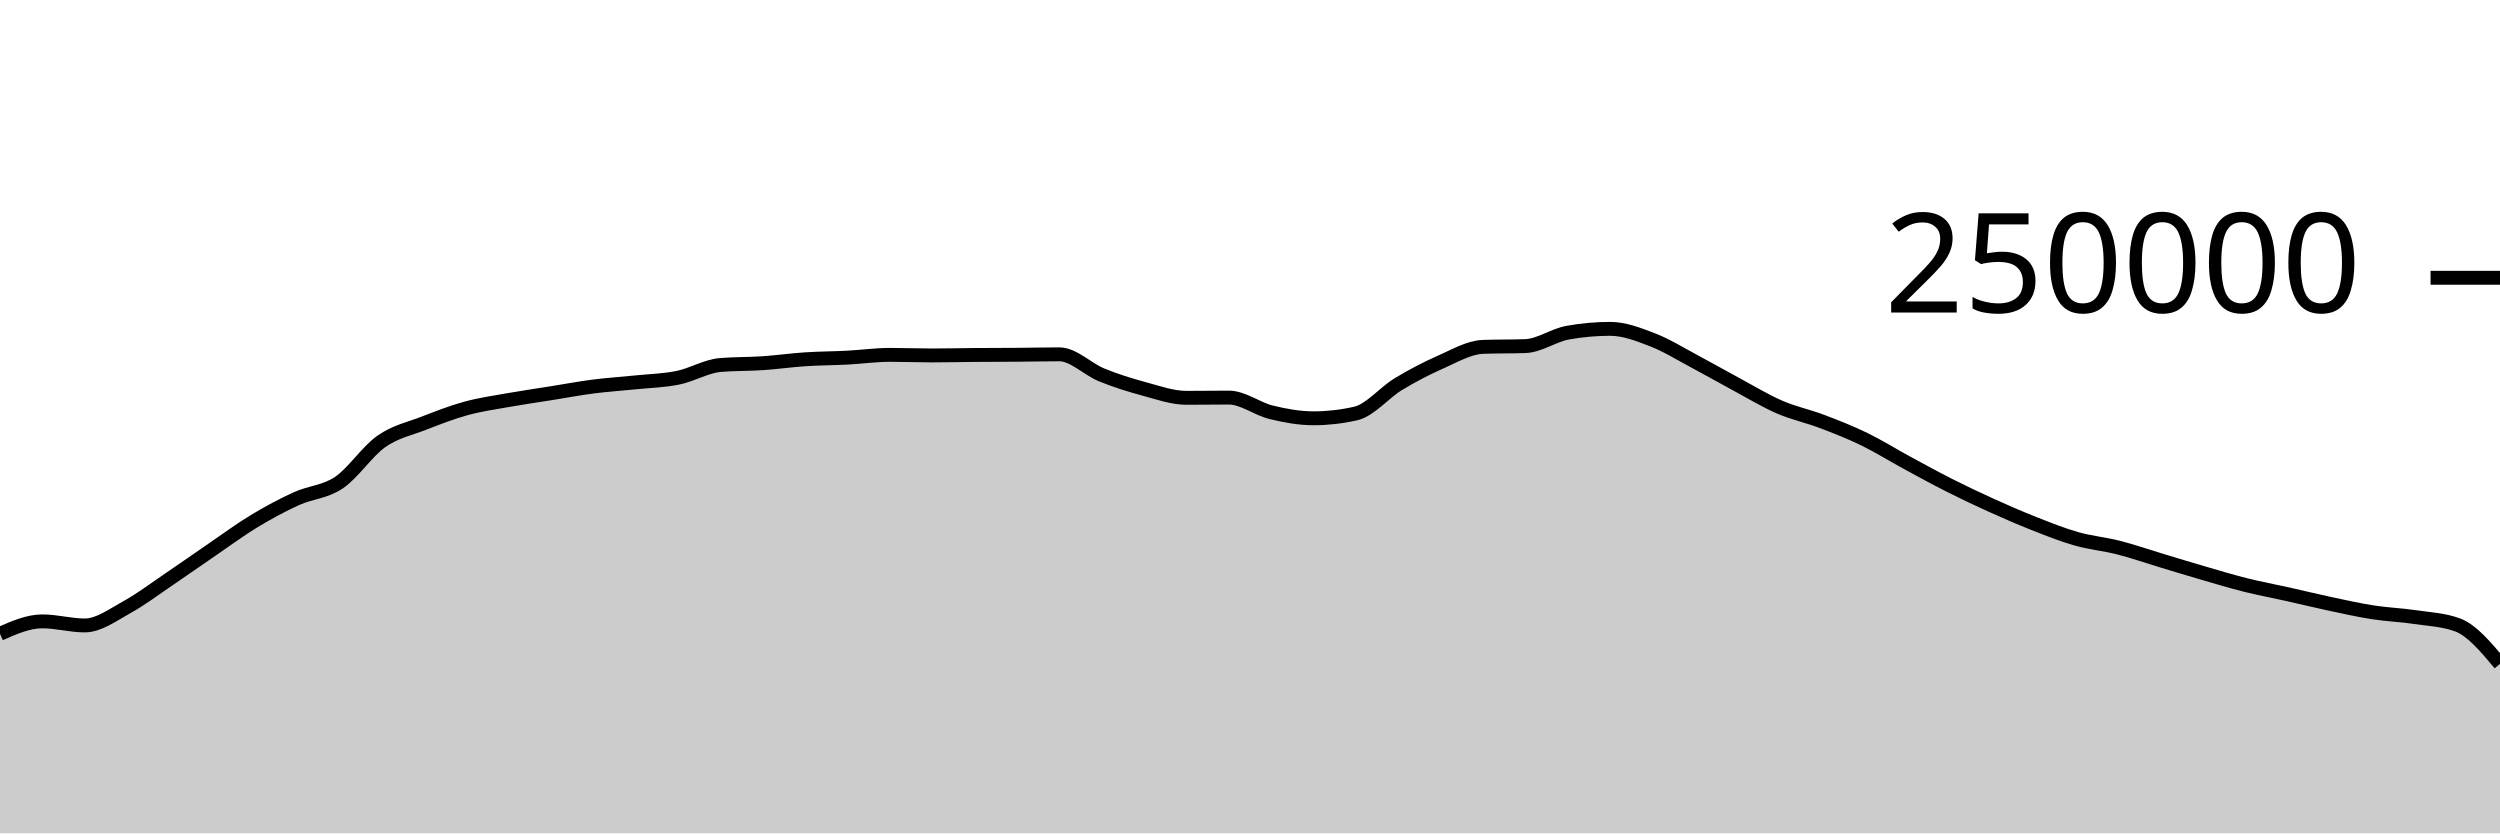
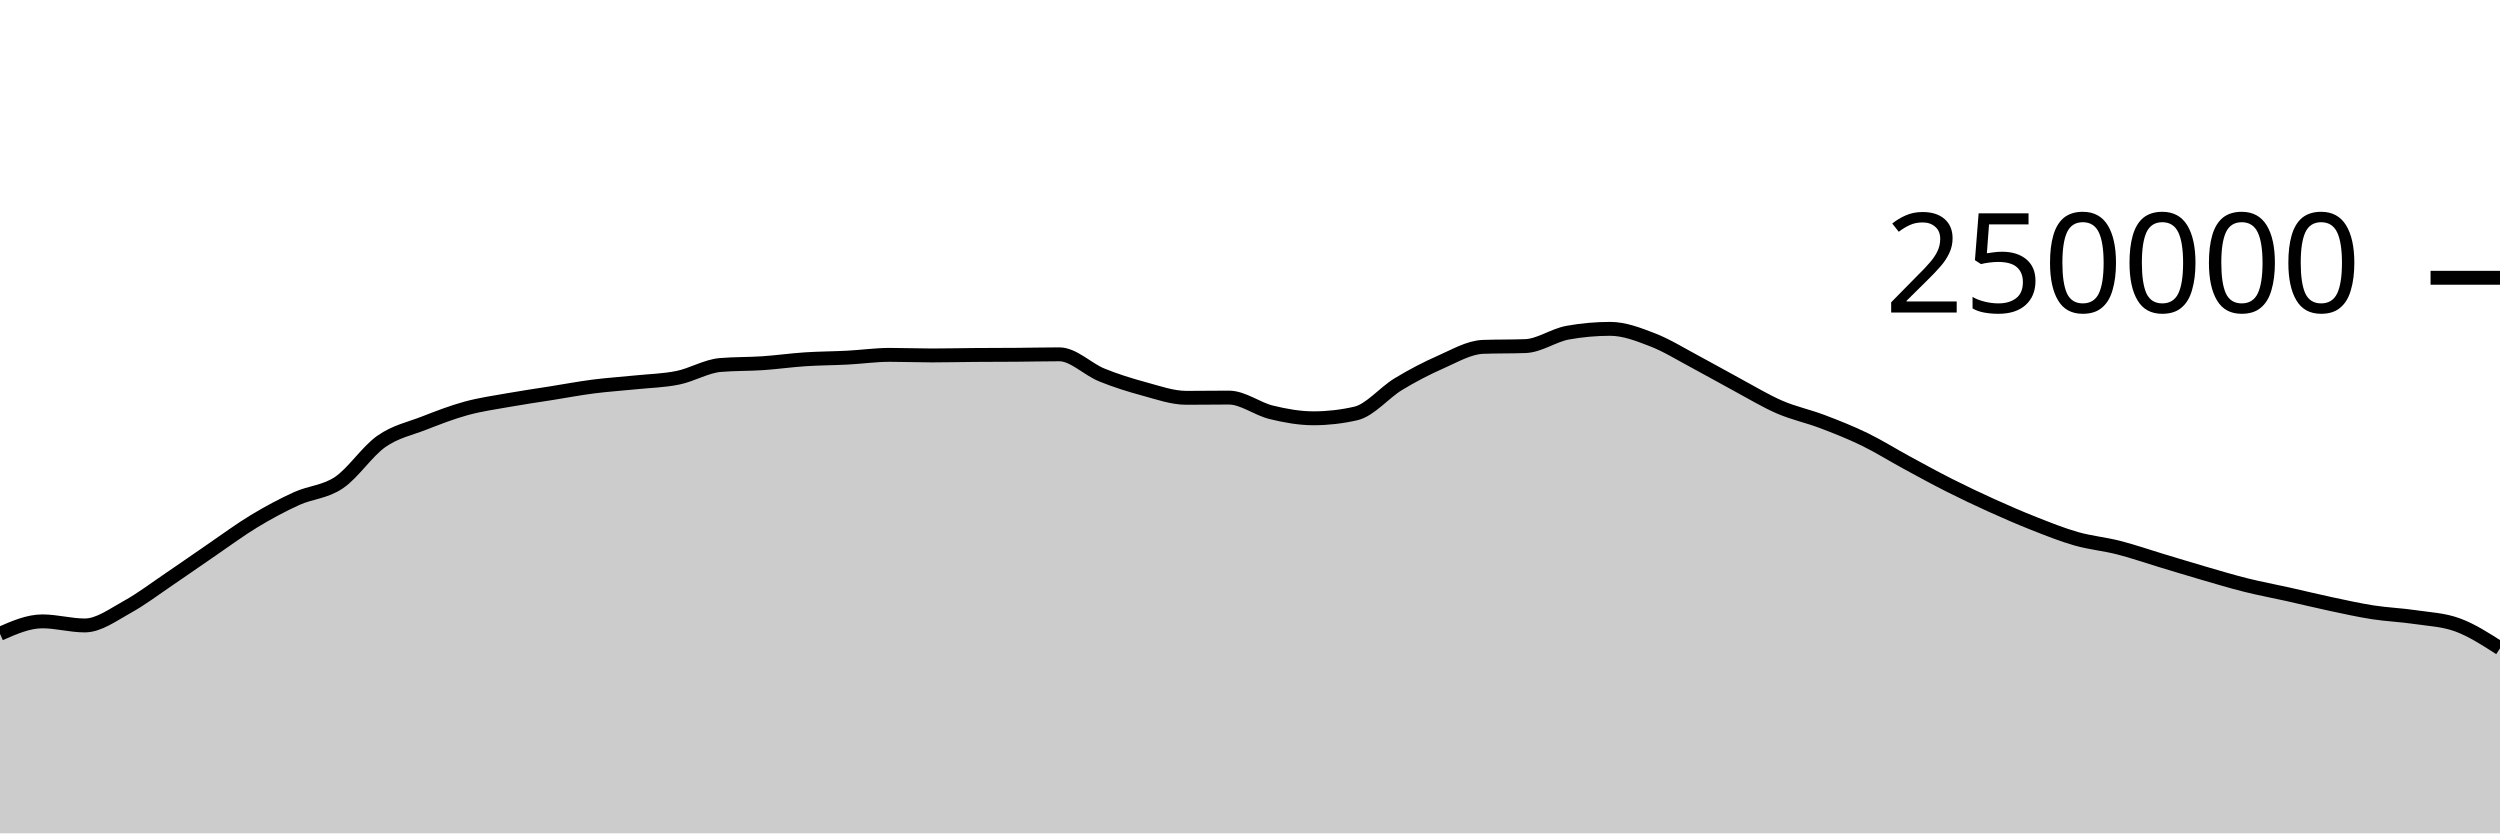
<svg xmlns="http://www.w3.org/2000/svg" viewBox="0 0 180 60">
  <g transform="translate(0,20)">
-     <path class="area" fill="rgba(0, 0, 0, 0.2)" d="M0,25.631C1.017,25.184,2.034,24.738,3.051,24.738C4.068,24.738,5.085,25.032,6.102,25.032C7.119,25.032,8.136,24.263,9.153,23.705C10.169,23.147,11.186,22.37,12.203,21.684C13.22,20.997,14.237,20.278,15.254,19.584C16.271,18.89,17.288,18.134,18.305,17.52C19.322,16.906,20.339,16.36,21.356,15.898C22.373,15.436,23.39,15.433,24.407,14.747C25.424,14.06,26.441,12.493,27.458,11.781C28.475,11.069,29.492,10.87,30.508,10.474C31.525,10.078,32.542,9.682,33.559,9.404C34.576,9.125,35.593,8.984,36.61,8.803C37.627,8.621,38.644,8.477,39.661,8.315C40.678,8.153,41.695,7.961,42.712,7.83C43.729,7.699,44.746,7.636,45.763,7.53C46.78,7.425,47.797,7.405,48.814,7.197C49.831,6.989,50.847,6.366,51.864,6.28C52.881,6.194,53.898,6.219,54.915,6.151C55.932,6.082,56.949,5.936,57.966,5.869C58.983,5.802,60,5.802,61.017,5.749C62.034,5.696,63.051,5.55,64.068,5.55C65.085,5.55,66.102,5.592,67.119,5.592C68.136,5.592,69.153,5.565,70.169,5.558C71.186,5.55,72.203,5.552,73.22,5.544C74.237,5.537,75.254,5.511,76.271,5.511C77.288,5.511,78.305,6.581,79.322,6.995C80.339,7.41,81.356,7.725,82.373,8C83.39,8.275,84.407,8.643,85.424,8.643C86.441,8.643,87.458,8.626,88.475,8.626C89.492,8.626,90.508,9.437,91.525,9.685C92.542,9.934,93.559,10.117,94.576,10.117C95.593,10.117,96.61,10.001,97.627,9.767C98.644,9.533,99.661,8.276,100.678,7.66C101.695,7.043,102.712,6.515,103.729,6.067C104.746,5.62,105.763,5.012,106.78,4.974C107.797,4.937,108.814,4.956,109.831,4.919C110.847,4.881,111.864,4.133,112.881,3.951C113.898,3.768,114.915,3.677,115.932,3.677C116.949,3.677,117.966,4.074,118.983,4.467C120,4.86,121.017,5.496,122.034,6.036C123.051,6.576,124.068,7.161,125.085,7.707C126.102,8.253,127.119,8.874,128.136,9.313C129.153,9.753,130.169,9.96,131.186,10.345C132.203,10.73,133.22,11.131,134.237,11.625C135.254,12.119,136.271,12.758,137.288,13.309C138.305,13.861,139.322,14.42,140.339,14.933C141.356,15.447,142.373,15.929,143.39,16.389C144.407,16.849,145.424,17.292,146.441,17.693C147.458,18.093,148.475,18.503,149.492,18.792C150.508,19.081,151.525,19.169,152.542,19.429C153.559,19.689,154.576,20.045,155.593,20.351C156.61,20.657,157.627,20.97,158.644,21.266C159.661,21.561,160.678,21.869,161.695,22.123C162.712,22.377,163.729,22.564,164.746,22.791C165.763,23.018,166.78,23.269,167.797,23.485C168.814,23.701,169.831,23.929,170.847,24.087C171.864,24.244,172.881,24.281,173.898,24.432C174.915,24.584,175.932,24.62,176.949,24.995C177.966,25.37,178.983,26.584,180,27.798L180,40C178.983,40,177.966,40,176.949,40C175.932,40,174.915,40,173.898,40C172.881,40,171.864,40,170.847,40C169.831,40,168.814,40,167.797,40C166.78,40,165.763,40,164.746,40C163.729,40,162.712,40,161.695,40C160.678,40,159.661,40,158.644,40C157.627,40,156.61,40,155.593,40C154.576,40,153.559,40,152.542,40C151.525,40,150.508,40,149.492,40C148.475,40,147.458,40,146.441,40C145.424,40,144.407,40,143.39,40C142.373,40,141.356,40,140.339,40C139.322,40,138.305,40,137.288,40C136.271,40,135.254,40,134.237,40C133.22,40,132.203,40,131.186,40C130.169,40,129.153,40,128.136,40C127.119,40,126.102,40,125.085,40C124.068,40,123.051,40,122.034,40C121.017,40,120,40,118.983,40C117.966,40,116.949,40,115.932,40C114.915,40,113.898,40,112.881,40C111.864,40,110.847,40,109.831,40C108.814,40,107.797,40,106.78,40C105.763,40,104.746,40,103.729,40C102.712,40,101.695,40,100.678,40C99.661,40,98.644,40,97.627,40C96.61,40,95.593,40,94.576,40C93.559,40,92.542,40,91.525,40C90.508,40,89.492,40,88.475,40C87.458,40,86.441,40,85.424,40C84.407,40,83.39,40,82.373,40C81.356,40,80.339,40,79.322,40C78.305,40,77.288,40,76.271,40C75.254,40,74.237,40,73.22,40C72.203,40,71.186,40,70.169,40C69.153,40,68.136,40,67.119,40C66.102,40,65.085,40,64.068,40C63.051,40,62.034,40,61.017,40C60,40,58.983,40,57.966,40C56.949,40,55.932,40,54.915,40C53.898,40,52.881,40,51.864,40C50.847,40,49.831,40,48.814,40C47.797,40,46.78,40,45.763,40C44.746,40,43.729,40,42.712,40C41.695,40,40.678,40,39.661,40C38.644,40,37.627,40,36.61,40C35.593,40,34.576,40,33.559,40C32.542,40,31.525,40,30.508,40C29.492,40,28.475,40,27.458,40C26.441,40,25.424,40,24.407,40C23.39,40,22.373,40,21.356,40C20.339,40,19.322,40,18.305,40C17.288,40,16.271,40,15.254,40C14.237,40,13.22,40,12.203,40C11.186,40,10.169,40,9.153,40C8.136,40,7.119,40,6.102,40C5.085,40,4.068,40,3.051,40C2.034,40,1.017,40,0,40Z" />
-     <path class="line" stroke="black" fill="none" d="M0,25.631C1.017,25.184,2.034,24.738,3.051,24.738C4.068,24.738,5.085,25.032,6.102,25.032C7.119,25.032,8.136,24.263,9.153,23.705C10.169,23.147,11.186,22.37,12.203,21.684C13.22,20.997,14.237,20.278,15.254,19.584C16.271,18.89,17.288,18.134,18.305,17.52C19.322,16.906,20.339,16.36,21.356,15.898C22.373,15.436,23.39,15.433,24.407,14.747C25.424,14.06,26.441,12.493,27.458,11.781C28.475,11.069,29.492,10.87,30.508,10.474C31.525,10.078,32.542,9.682,33.559,9.404C34.576,9.125,35.593,8.984,36.61,8.803C37.627,8.621,38.644,8.477,39.661,8.315C40.678,8.153,41.695,7.961,42.712,7.83C43.729,7.699,44.746,7.636,45.763,7.53C46.78,7.425,47.797,7.405,48.814,7.197C49.831,6.989,50.847,6.366,51.864,6.28C52.881,6.194,53.898,6.219,54.915,6.151C55.932,6.082,56.949,5.936,57.966,5.869C58.983,5.802,60,5.802,61.017,5.749C62.034,5.696,63.051,5.55,64.068,5.55C65.085,5.55,66.102,5.592,67.119,5.592C68.136,5.592,69.153,5.565,70.169,5.558C71.186,5.55,72.203,5.552,73.22,5.544C74.237,5.537,75.254,5.511,76.271,5.511C77.288,5.511,78.305,6.581,79.322,6.995C80.339,7.41,81.356,7.725,82.373,8C83.39,8.275,84.407,8.643,85.424,8.643C86.441,8.643,87.458,8.626,88.475,8.626C89.492,8.626,90.508,9.437,91.525,9.685C92.542,9.934,93.559,10.117,94.576,10.117C95.593,10.117,96.61,10.001,97.627,9.767C98.644,9.533,99.661,8.276,100.678,7.66C101.695,7.043,102.712,6.515,103.729,6.067C104.746,5.62,105.763,5.012,106.78,4.974C107.797,4.937,108.814,4.956,109.831,4.919C110.847,4.881,111.864,4.133,112.881,3.951C113.898,3.768,114.915,3.677,115.932,3.677C116.949,3.677,117.966,4.074,118.983,4.467C120,4.86,121.017,5.496,122.034,6.036C123.051,6.576,124.068,7.161,125.085,7.707C126.102,8.253,127.119,8.874,128.136,9.313C129.153,9.753,130.169,9.96,131.186,10.345C132.203,10.73,133.22,11.131,134.237,11.625C135.254,12.119,136.271,12.758,137.288,13.309C138.305,13.861,139.322,14.42,140.339,14.933C141.356,15.447,142.373,15.929,143.39,16.389C144.407,16.849,145.424,17.292,146.441,17.693C147.458,18.093,148.475,18.503,149.492,18.792C150.508,19.081,151.525,19.169,152.542,19.429C153.559,19.689,154.576,20.045,155.593,20.351C156.61,20.657,157.627,20.97,158.644,21.266C159.661,21.561,160.678,21.869,161.695,22.123C162.712,22.377,163.729,22.564,164.746,22.791C165.763,23.018,166.78,23.269,167.797,23.485C168.814,23.701,169.831,23.929,170.847,24.087C171.864,24.244,172.881,24.281,173.898,24.432C174.915,24.584,175.932,24.62,176.949,24.995C177.966,25.37,178.983,26.584,180,27.798" />
+     <path class="area" fill="rgba(0, 0, 0, 0.2)" d="M0,25.631C1.017,25.184,2.034,24.738,3.051,24.738C4.068,24.738,5.085,25.032,6.102,25.032C7.119,25.032,8.136,24.263,9.153,23.705C10.169,23.147,11.186,22.37,12.203,21.684C13.22,20.997,14.237,20.278,15.254,19.584C16.271,18.89,17.288,18.134,18.305,17.52C19.322,16.906,20.339,16.36,21.356,15.898C22.373,15.436,23.39,15.433,24.407,14.747C25.424,14.06,26.441,12.493,27.458,11.781C28.475,11.069,29.492,10.87,30.508,10.474C31.525,10.078,32.542,9.682,33.559,9.404C34.576,9.125,35.593,8.984,36.61,8.803C37.627,8.621,38.644,8.477,39.661,8.315C40.678,8.153,41.695,7.961,42.712,7.83C43.729,7.699,44.746,7.636,45.763,7.53C46.78,7.425,47.797,7.405,48.814,7.197C49.831,6.989,50.847,6.366,51.864,6.28C52.881,6.194,53.898,6.219,54.915,6.151C55.932,6.082,56.949,5.936,57.966,5.869C58.983,5.802,60,5.802,61.017,5.749C62.034,5.696,63.051,5.55,64.068,5.55C65.085,5.55,66.102,5.592,67.119,5.592C68.136,5.592,69.153,5.565,70.169,5.558C71.186,5.55,72.203,5.552,73.22,5.544C74.237,5.537,75.254,5.511,76.271,5.511C77.288,5.511,78.305,6.581,79.322,6.995C80.339,7.41,81.356,7.725,82.373,8C83.39,8.275,84.407,8.643,85.424,8.643C86.441,8.643,87.458,8.626,88.475,8.626C89.492,8.626,90.508,9.437,91.525,9.685C92.542,9.934,93.559,10.117,94.576,10.117C95.593,10.117,96.61,10.001,97.627,9.767C98.644,9.533,99.661,8.276,100.678,7.66C101.695,7.043,102.712,6.515,103.729,6.067C104.746,5.62,105.763,5.012,106.78,4.974C107.797,4.937,108.814,4.956,109.831,4.919C110.847,4.881,111.864,4.133,112.881,3.951C113.898,3.768,114.915,3.677,115.932,3.677C116.949,3.677,117.966,4.074,118.983,4.467C120,4.86,121.017,5.496,122.034,6.036C123.051,6.576,124.068,7.161,125.085,7.707C126.102,8.253,127.119,8.874,128.136,9.313C129.153,9.753,130.169,9.96,131.186,10.345C132.203,10.73,133.22,11.131,134.237,11.625C135.254,12.119,136.271,12.758,137.288,13.309C138.305,13.861,139.322,14.42,140.339,14.933C141.356,15.447,142.373,15.929,143.39,16.389C144.407,16.849,145.424,17.292,146.441,17.693C147.458,18.093,148.475,18.503,149.492,18.792C150.508,19.081,151.525,19.169,152.542,19.429C153.559,19.689,154.576,20.045,155.593,20.351C156.61,20.657,157.627,20.97,158.644,21.266C159.661,21.561,160.678,21.869,161.695,22.123C162.712,22.377,163.729,22.564,164.746,22.791C165.763,23.018,166.78,23.269,167.797,23.485C168.814,23.701,169.831,23.929,170.847,24.087C171.864,24.244,172.881,24.281,173.898,24.432C174.915,24.584,175.932,24.621,176.949,24.995C177.966,25.37,178.983,26.024,180,26.679L180,40C178.983,40,177.966,40,176.949,40C175.932,40,174.915,40,173.898,40C172.881,40,171.864,40,170.847,40C169.831,40,168.814,40,167.797,40C166.78,40,165.763,40,164.746,40C163.729,40,162.712,40,161.695,40C160.678,40,159.661,40,158.644,40C157.627,40,156.61,40,155.593,40C154.576,40,153.559,40,152.542,40C151.525,40,150.508,40,149.492,40C148.475,40,147.458,40,146.441,40C145.424,40,144.407,40,143.39,40C142.373,40,141.356,40,140.339,40C139.322,40,138.305,40,137.288,40C136.271,40,135.254,40,134.237,40C133.22,40,132.203,40,131.186,40C130.169,40,129.153,40,128.136,40C127.119,40,126.102,40,125.085,40C124.068,40,123.051,40,122.034,40C121.017,40,120,40,118.983,40C117.966,40,116.949,40,115.932,40C114.915,40,113.898,40,112.881,40C111.864,40,110.847,40,109.831,40C108.814,40,107.797,40,106.78,40C105.763,40,104.746,40,103.729,40C102.712,40,101.695,40,100.678,40C99.661,40,98.644,40,97.627,40C96.61,40,95.593,40,94.576,40C93.559,40,92.542,40,91.525,40C90.508,40,89.492,40,88.475,40C87.458,40,86.441,40,85.424,40C84.407,40,83.39,40,82.373,40C81.356,40,80.339,40,79.322,40C78.305,40,77.288,40,76.271,40C75.254,40,74.237,40,73.22,40C72.203,40,71.186,40,70.169,40C69.153,40,68.136,40,67.119,40C66.102,40,65.085,40,64.068,40C63.051,40,62.034,40,61.017,40C60,40,58.983,40,57.966,40C56.949,40,55.932,40,54.915,40C53.898,40,52.881,40,51.864,40C50.847,40,49.831,40,48.814,40C47.797,40,46.78,40,45.763,40C44.746,40,43.729,40,42.712,40C41.695,40,40.678,40,39.661,40C38.644,40,37.627,40,36.61,40C35.593,40,34.576,40,33.559,40C32.542,40,31.525,40,30.508,40C29.492,40,28.475,40,27.458,40C26.441,40,25.424,40,24.407,40C23.39,40,22.373,40,21.356,40C20.339,40,19.322,40,18.305,40C17.288,40,16.271,40,15.254,40C14.237,40,13.22,40,12.203,40C11.186,40,10.169,40,9.153,40C8.136,40,7.119,40,6.102,40C5.085,40,4.068,40,3.051,40C2.034,40,1.017,40,0,40Z" />
+     <path class="line" stroke="black" fill="none" d="M0,25.631C1.017,25.184,2.034,24.738,3.051,24.738C4.068,24.738,5.085,25.032,6.102,25.032C7.119,25.032,8.136,24.263,9.153,23.705C10.169,23.147,11.186,22.37,12.203,21.684C13.22,20.997,14.237,20.278,15.254,19.584C16.271,18.89,17.288,18.134,18.305,17.52C19.322,16.906,20.339,16.36,21.356,15.898C22.373,15.436,23.39,15.433,24.407,14.747C25.424,14.06,26.441,12.493,27.458,11.781C28.475,11.069,29.492,10.87,30.508,10.474C31.525,10.078,32.542,9.682,33.559,9.404C34.576,9.125,35.593,8.984,36.61,8.803C37.627,8.621,38.644,8.477,39.661,8.315C40.678,8.153,41.695,7.961,42.712,7.83C43.729,7.699,44.746,7.636,45.763,7.53C46.78,7.425,47.797,7.405,48.814,7.197C49.831,6.989,50.847,6.366,51.864,6.28C52.881,6.194,53.898,6.219,54.915,6.151C55.932,6.082,56.949,5.936,57.966,5.869C58.983,5.802,60,5.802,61.017,5.749C62.034,5.696,63.051,5.55,64.068,5.55C65.085,5.55,66.102,5.592,67.119,5.592C68.136,5.592,69.153,5.565,70.169,5.558C71.186,5.55,72.203,5.552,73.22,5.544C74.237,5.537,75.254,5.511,76.271,5.511C77.288,5.511,78.305,6.581,79.322,6.995C80.339,7.41,81.356,7.725,82.373,8C83.39,8.275,84.407,8.643,85.424,8.643C86.441,8.643,87.458,8.626,88.475,8.626C89.492,8.626,90.508,9.437,91.525,9.685C92.542,9.934,93.559,10.117,94.576,10.117C95.593,10.117,96.61,10.001,97.627,9.767C98.644,9.533,99.661,8.276,100.678,7.66C101.695,7.043,102.712,6.515,103.729,6.067C104.746,5.62,105.763,5.012,106.78,4.974C107.797,4.937,108.814,4.956,109.831,4.919C110.847,4.881,111.864,4.133,112.881,3.951C113.898,3.768,114.915,3.677,115.932,3.677C116.949,3.677,117.966,4.074,118.983,4.467C120,4.86,121.017,5.496,122.034,6.036C123.051,6.576,124.068,7.161,125.085,7.707C126.102,8.253,127.119,8.874,128.136,9.313C129.153,9.753,130.169,9.96,131.186,10.345C132.203,10.73,133.22,11.131,134.237,11.625C135.254,12.119,136.271,12.758,137.288,13.309C138.305,13.861,139.322,14.42,140.339,14.933C141.356,15.447,142.373,15.929,143.39,16.389C144.407,16.849,145.424,17.292,146.441,17.693C147.458,18.093,148.475,18.503,149.492,18.792C150.508,19.081,151.525,19.169,152.542,19.429C153.559,19.689,154.576,20.045,155.593,20.351C156.61,20.657,157.627,20.97,158.644,21.266C159.661,21.561,160.678,21.869,161.695,22.123C162.712,22.377,163.729,22.564,164.746,22.791C165.763,23.018,166.78,23.269,167.797,23.485C168.814,23.701,169.831,23.929,170.847,24.087C171.864,24.244,172.881,24.281,173.898,24.432C174.915,24.584,175.932,24.621,176.949,24.995C177.966,25.37,178.983,26.024,180,26.679" />
    <path class="axis-ceiling" stroke-width="1" stroke="black" fill="none" d="M175,0L180,0" />
    <text class="axis-ceiling-label" font-family="sans-serif" text-anchor="end" font-size="10px" x="170" y="2.5">250000</text>
  </g>
</svg>
